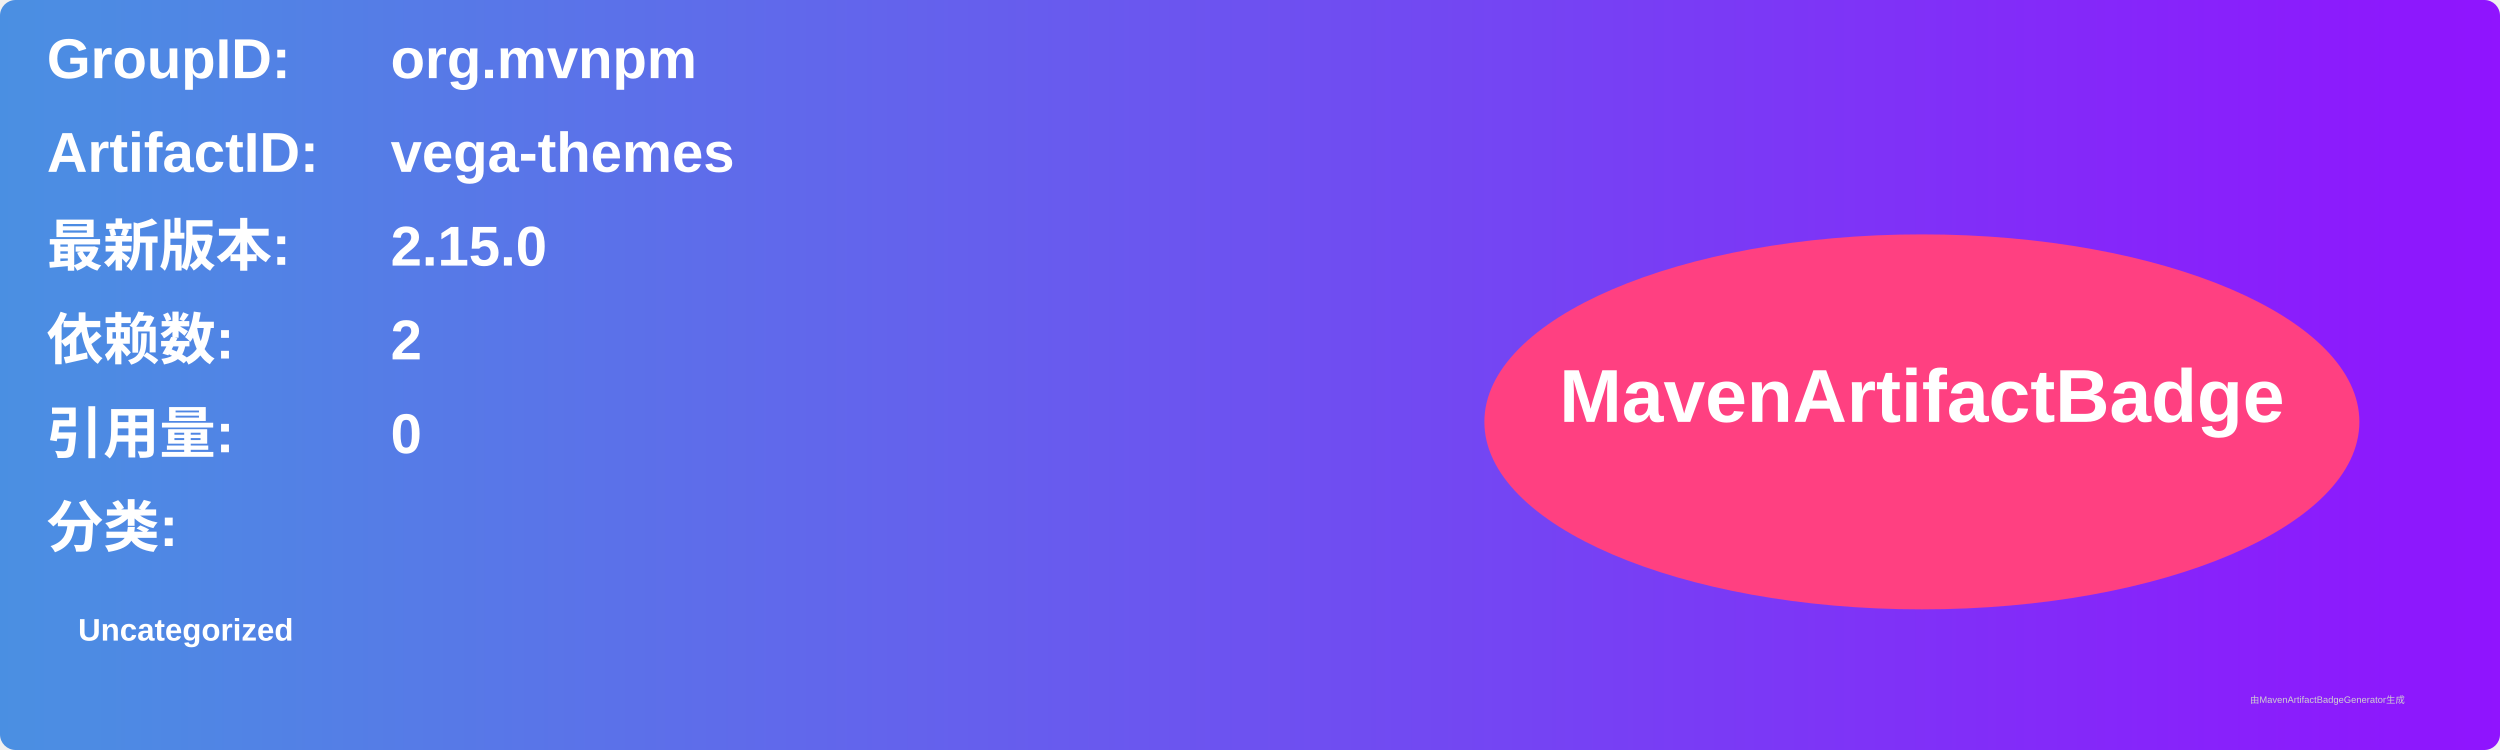
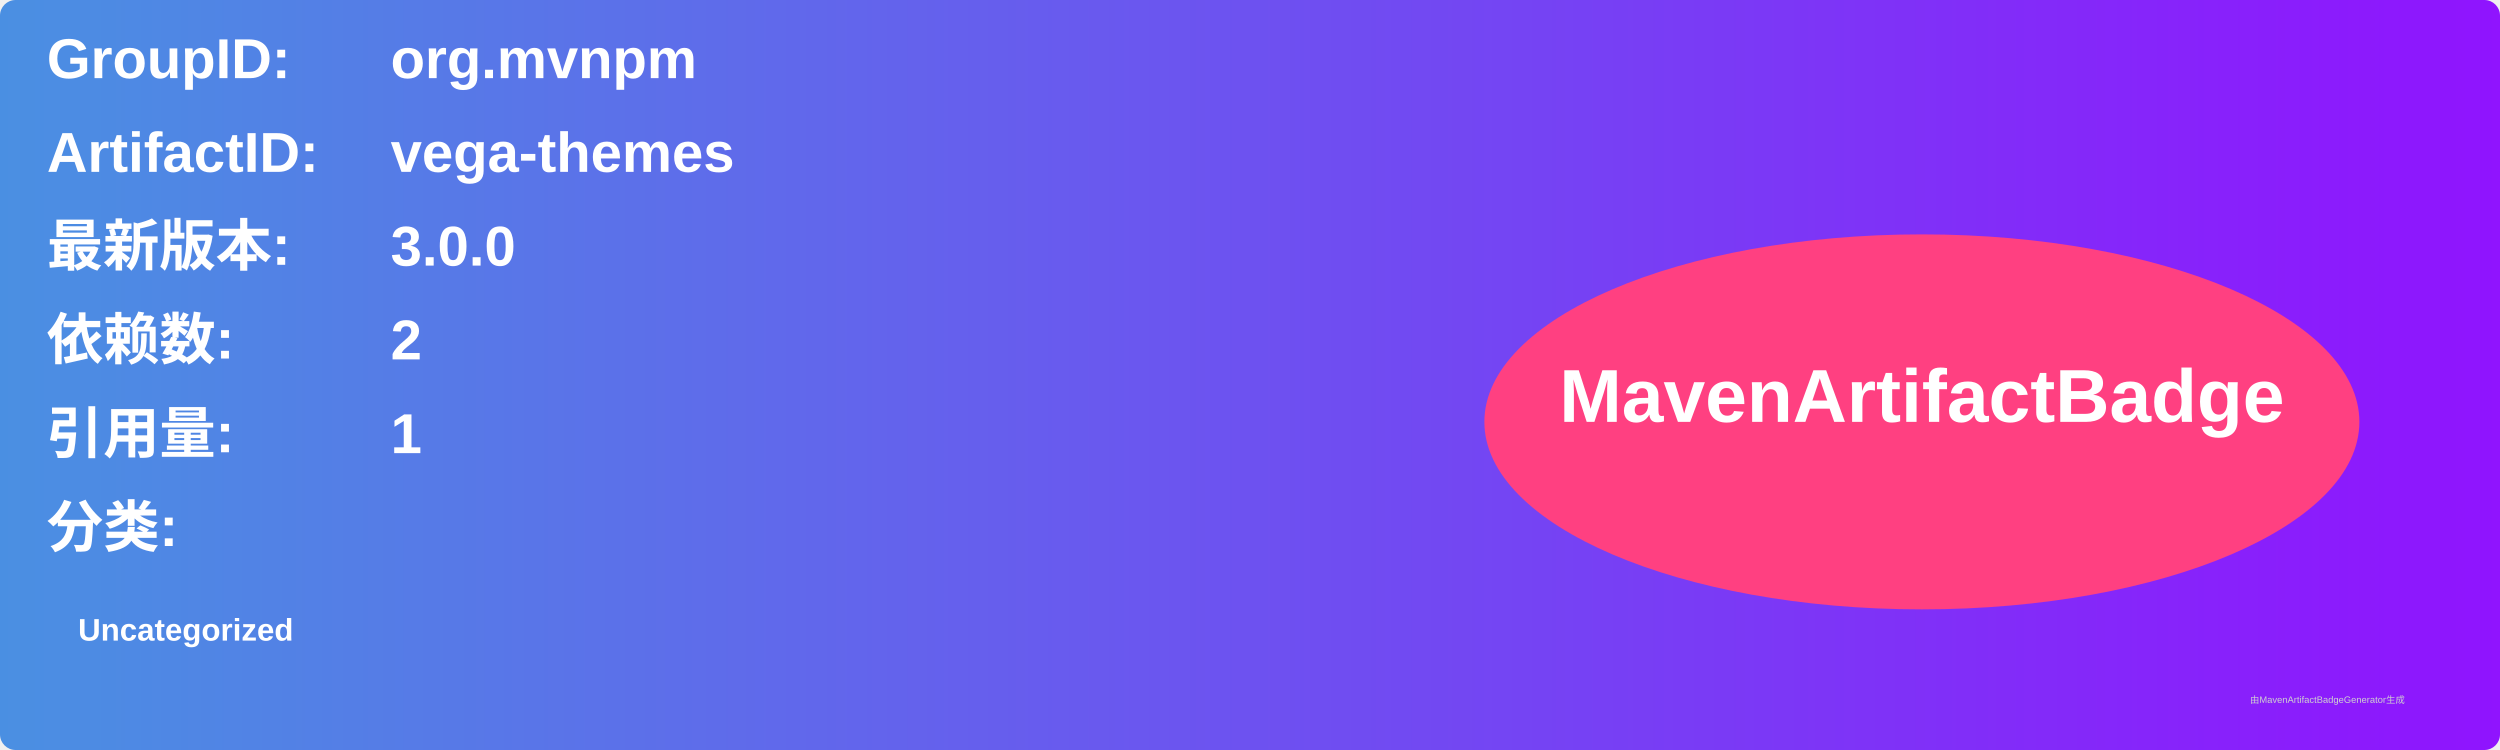
<svg xmlns="http://www.w3.org/2000/svg" width="800" height="240" viewBox="0 0 800 240">
  <linearGradient id="grad" x1="0%" y1="0%" x2="100%" y2="0%">
    <stop offset="0%" stop-color="#4a90e2" />
    <stop offset="100%" stop-color="#9013fe" />
  </linearGradient>
  <rect width="100%" height="100%" rx="5" ry="5" fill="url(#grad)" />
  <g transform="translate(15, 15)">
    <text x="0" y="10" font-family="Arial" font-size="18" fill="white" font-weight="bold" width="260">GroupID:</text>
    <text x="110" y="10" font-family="Arial" font-size="18" fill="white" font-weight="bold" width="460">org.mvnpm</text>
    <text x="0" y="40" font-family="Arial" font-size="18" fill="white" font-weight="bold" width="260">ArtifactID:</text>
    <text x="110" y="40" font-family="Arial" font-size="18" fill="white" font-weight="bold" width="460">vega-themes</text>
    <text x="0" y="70" font-family="Arial" font-size="18" fill="white" font-weight="bold">最新版本:</text>
    <text x="110" y="70" font-family="Arial" font-size="18" fill="white" font-weight="bold">
-       <tspan font-weight="bold">2.15.0</tspan>
+       <tspan font-weight="bold">3.0.0</tspan>
    </text>
    <text x="0" y="100" font-family="Arial" font-size="18" fill="white" font-weight="bold">依赖数: </text>
    <text x="110" y="100" font-family="Arial" font-size="18" fill="white">
      <tspan font-weight="bold">2</tspan>
    </text>
    <text x="0" y="130" font-family="Arial" font-size="18" fill="white" font-weight="bold">引用量: </text>
    <text x="110" y="130" font-family="Arial" font-size="18" fill="white">
-       <tspan font-weight="bold">0</tspan>
+       <tspan font-weight="bold">1</tspan>
    </text>
    <text x="0" y="160" font-family="Arial" font-size="18" fill="white" font-weight="bold">分类:</text>
    <text x="10" y="190" font-family="Arial" font-size="10" fill="white">
      <tspan font-weight="bold">Uncategorized</tspan>
    </text>
    <ellipse cx="600" cy="120" rx="140" ry="60" fill="#ff4081" />
    <text x="600" y="120" text-anchor="middle" font-family="Arial" font-size="24" fill="white" font-weight="bold">MavenArtifactBadge</text>
  </g>
  <text x="720" y="225" font-family="Arial" font-size="3" fill="#d0d0d0">由MavenArtifactBadgeGenerator生成</text>
</svg>
